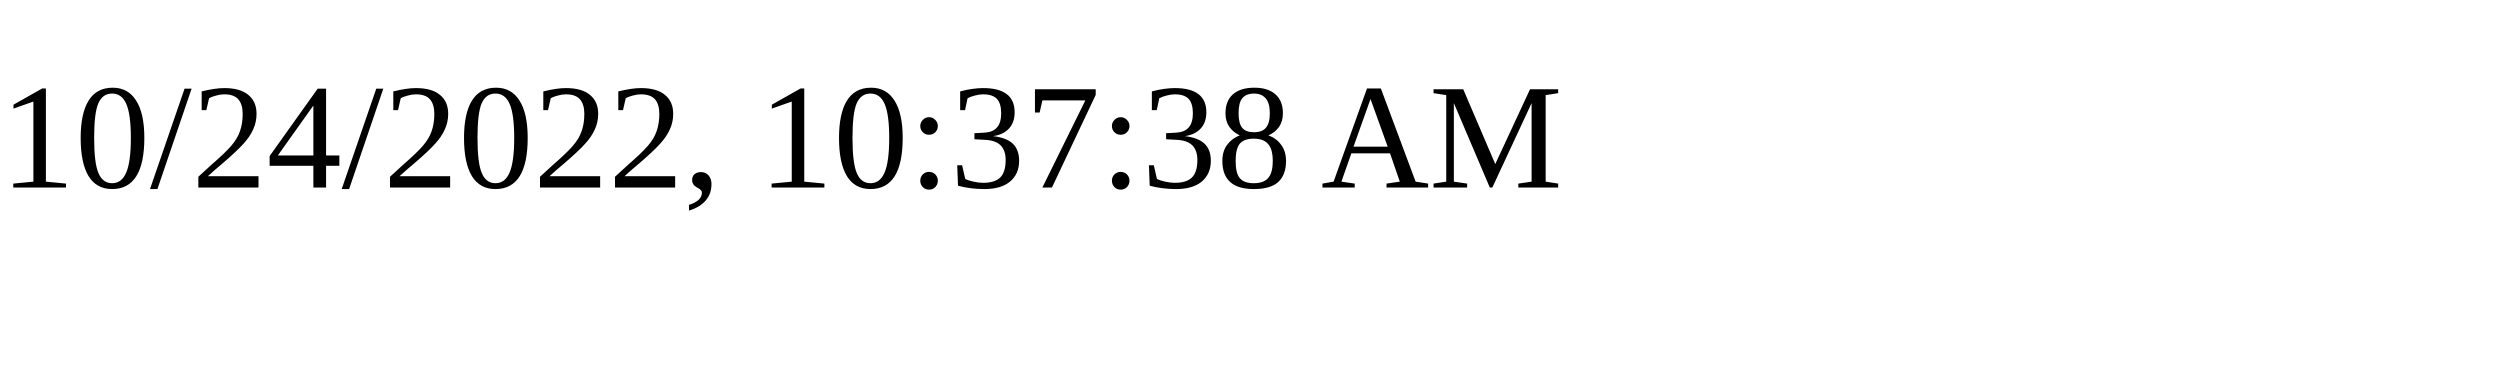
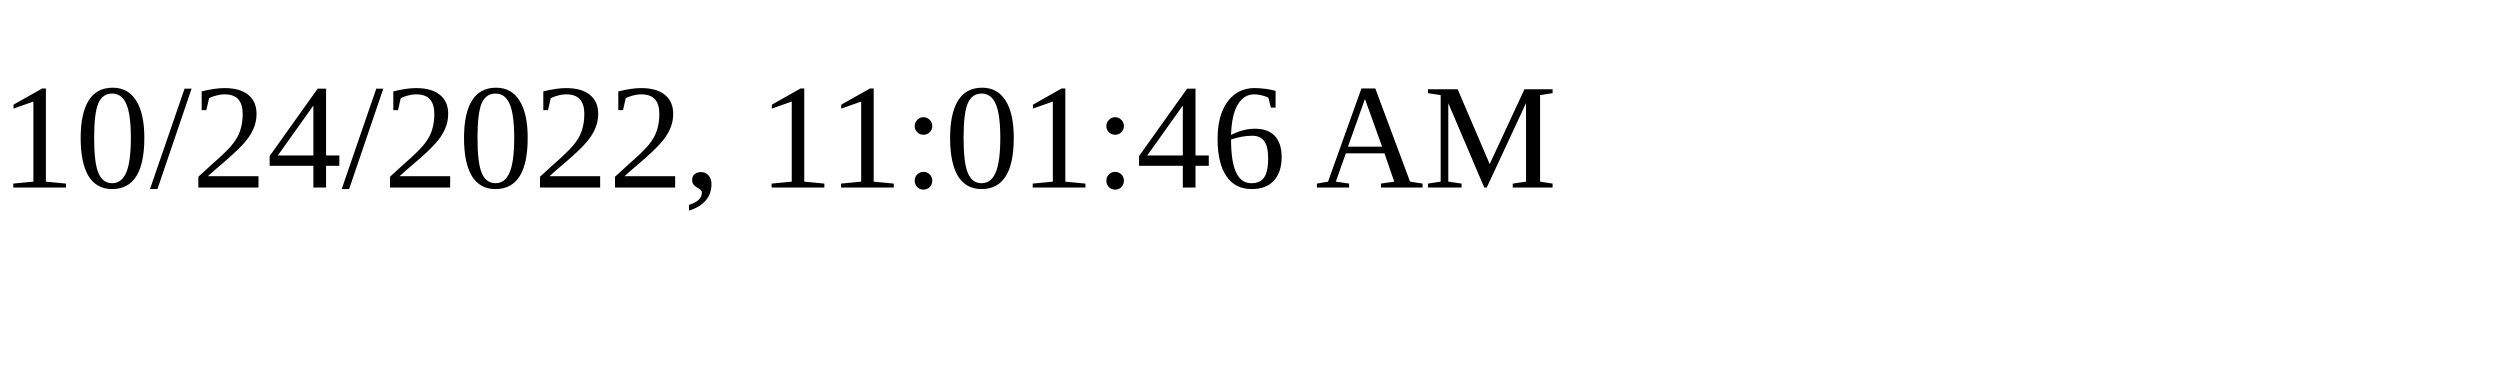
<svg xmlns="http://www.w3.org/2000/svg" height="30" width="200">
-   <text x="0" y="15">10/24/2022, 10:37:38 AM</text>
+   <text x="0" y="15">10/24/2022, 11:01:46 AM</text>
</svg>
